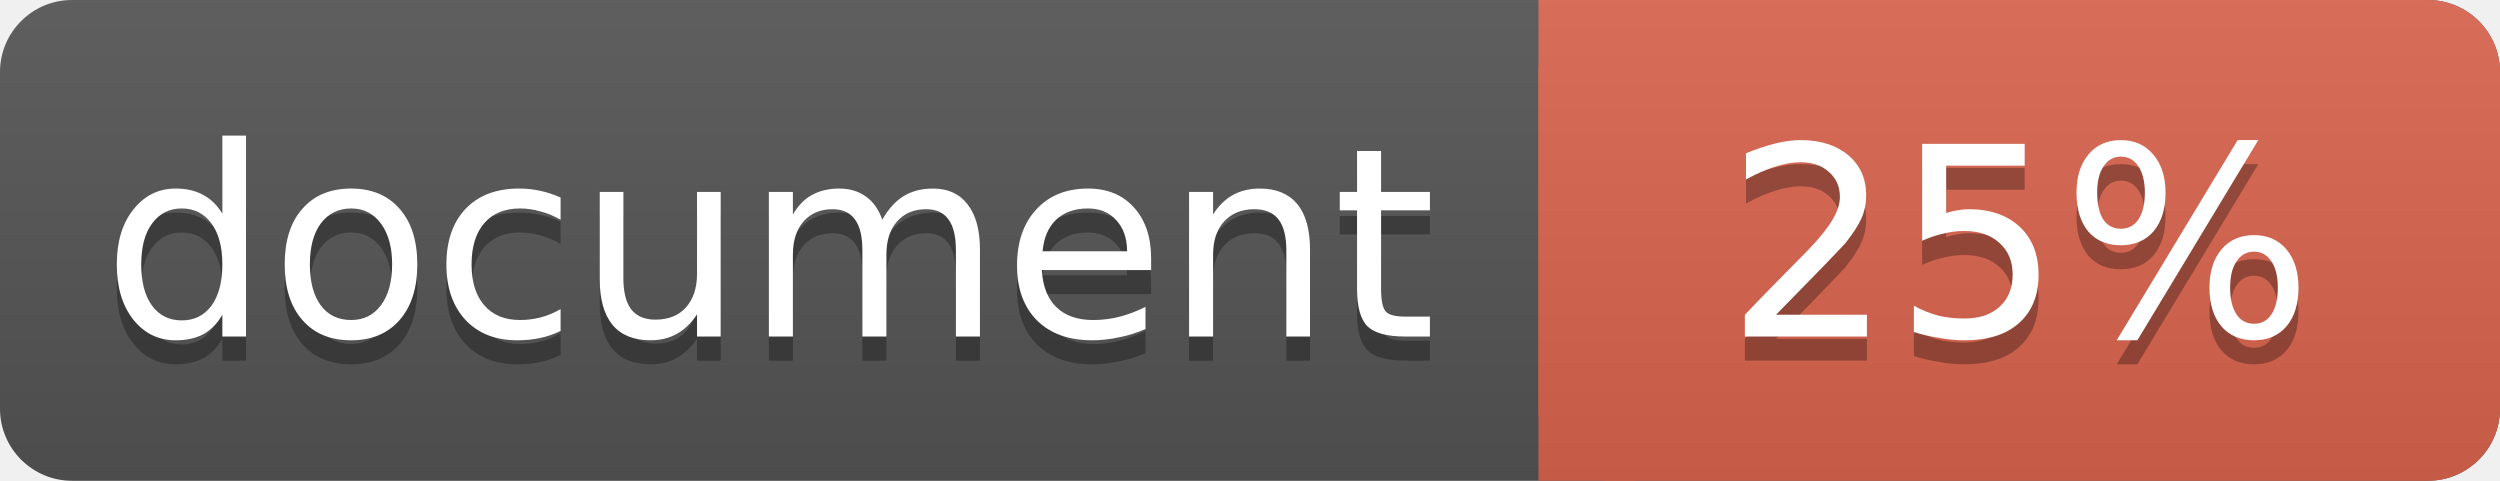
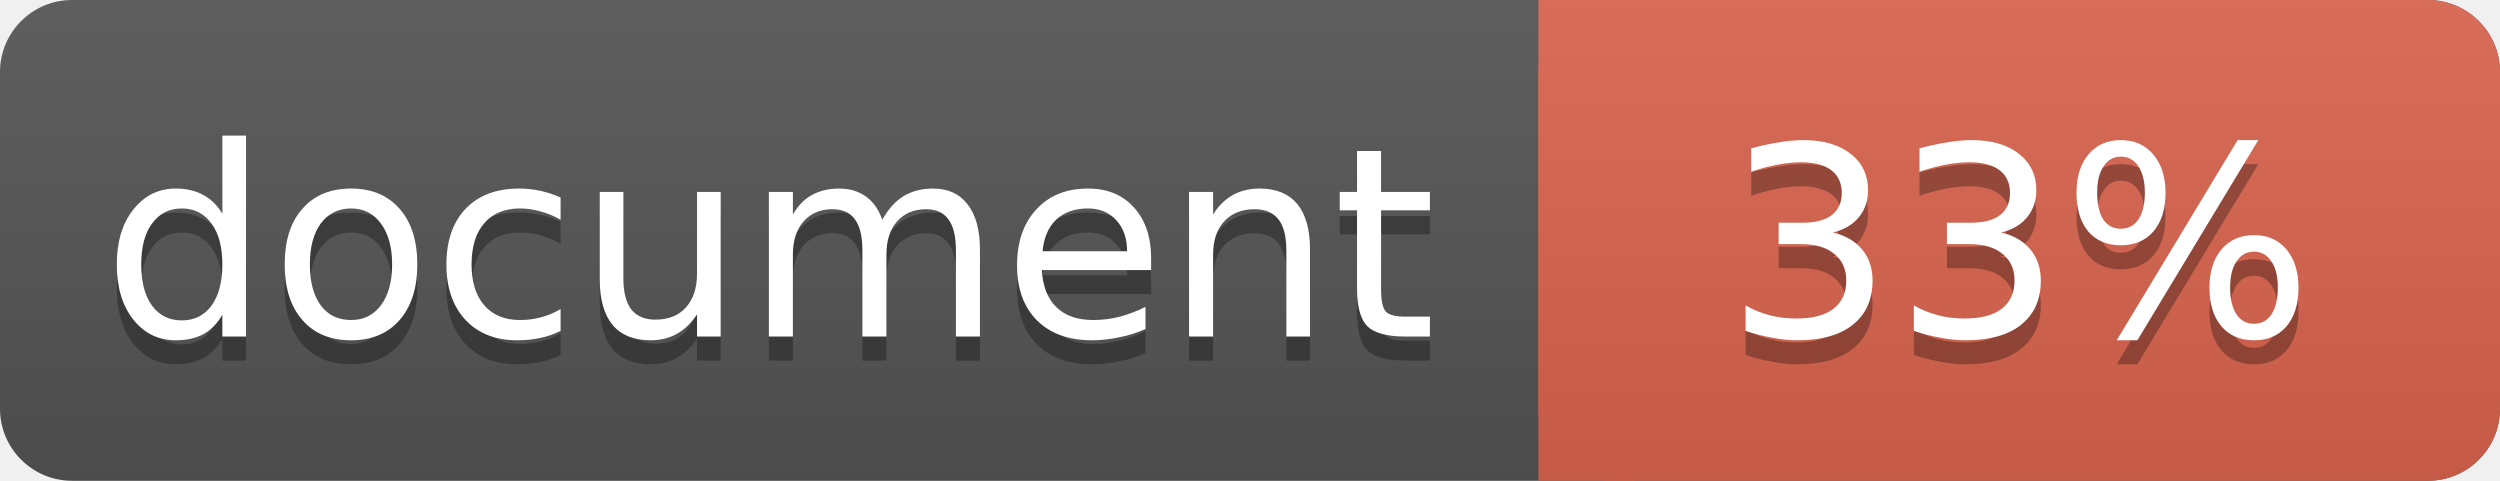
<svg xmlns="http://www.w3.org/2000/svg" width="104" height="20">
  <linearGradient id="a" x2="0" y2="100%">
    <stop offset="0" stop-color="#bbb" stop-opacity=".1" />
    <stop offset="1" stop-opacity=".1" />
  </linearGradient>
  <rect rx="3" width="104" height="20" fill="#555" />
  <rect rx="3" x="64" width="40" height="20" fill="#db654f" />
  <path fill="#db654f" d="M64 0h4v20h-4z" />
  <rect rx="3" width="104" height="20" fill="url(#a)" />
  <g fill="#fff" text-anchor="middle" font-family="DejaVu Sans,Verdana,Geneva,sans-serif" font-size="11">
    <text x="32" y="15" fill="#010101" fill-opacity=".3">document</text>
    <text x="32" y="14">document</text>
-     <text x="84" y="15" fill="#010101" fill-opacity=".3">25%</text>
-     <text x="84" y="14">25%</text>
+     <text x="84" y="15" fill="#010101" fill-opacity=".3">33%</text>
+     <text x="84" y="14">33%</text>
  </g>
</svg>
